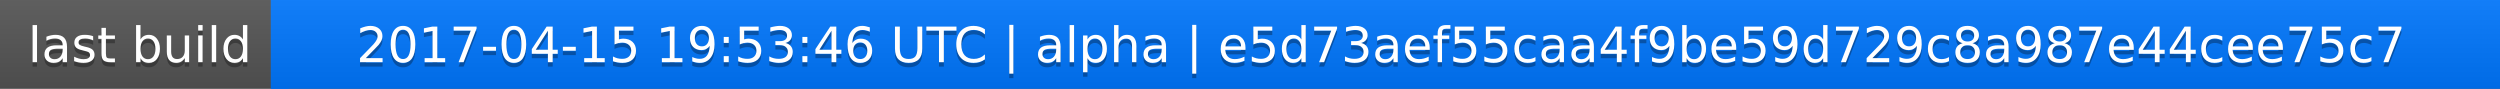
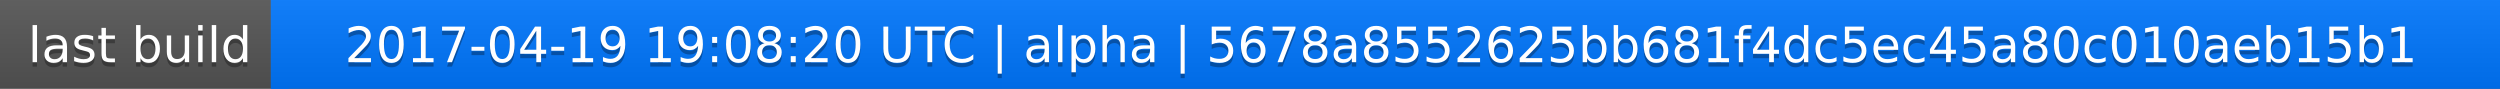
<svg xmlns="http://www.w3.org/2000/svg" width="563" height="20">
  <linearGradient id="a" x2="0" y2="100%">
    <stop offset="0" stop-color="#bbb" stop-opacity=".1" />
    <stop offset="1" stop-opacity=".1" />
  </linearGradient>
  <rect rx="0" width="563" height="20" fill="#555" />
  <rect rx="0" x="61" width="502" height="20" fill="#07f" />
  <path fill="#07f" d="M61 0h4v20h-4z" />
  <rect rx="0" width="563" height="20" fill="url(#a)" />
  <g fill="#fff" text-anchor="middle" font-family="DejaVu Sans,Verdana,Geneva,sans-serif" font-size="11">
    <text x="31.5" y="15" fill="#010101" fill-opacity=".3">last build</text>
    <text x="31.5" y="14">last build</text>
-     <text x="311" y="15" fill="#010101" fill-opacity=".3">2017-04-15 19:53:46 UTC | alpha | e5d73aef55caa4f9be59d729c8a987e44cee75c7</text>
-     <text x="311" y="14">2017-04-15 19:53:46 UTC | alpha | e5d73aef55caa4f9be59d729c8a987e44cee75c7</text>
+     <text x="311" y="15" fill="#010101" fill-opacity=".3">2017-04-19 19:08:20 UTC | alpha | 5678a8552625bb681f4dc5ec45a80c010aeb15b1</text>
+     <text x="311" y="14">2017-04-19 19:08:20 UTC | alpha | 5678a8552625bb681f4dc5ec45a80c010aeb15b1</text>
  </g>
</svg>
